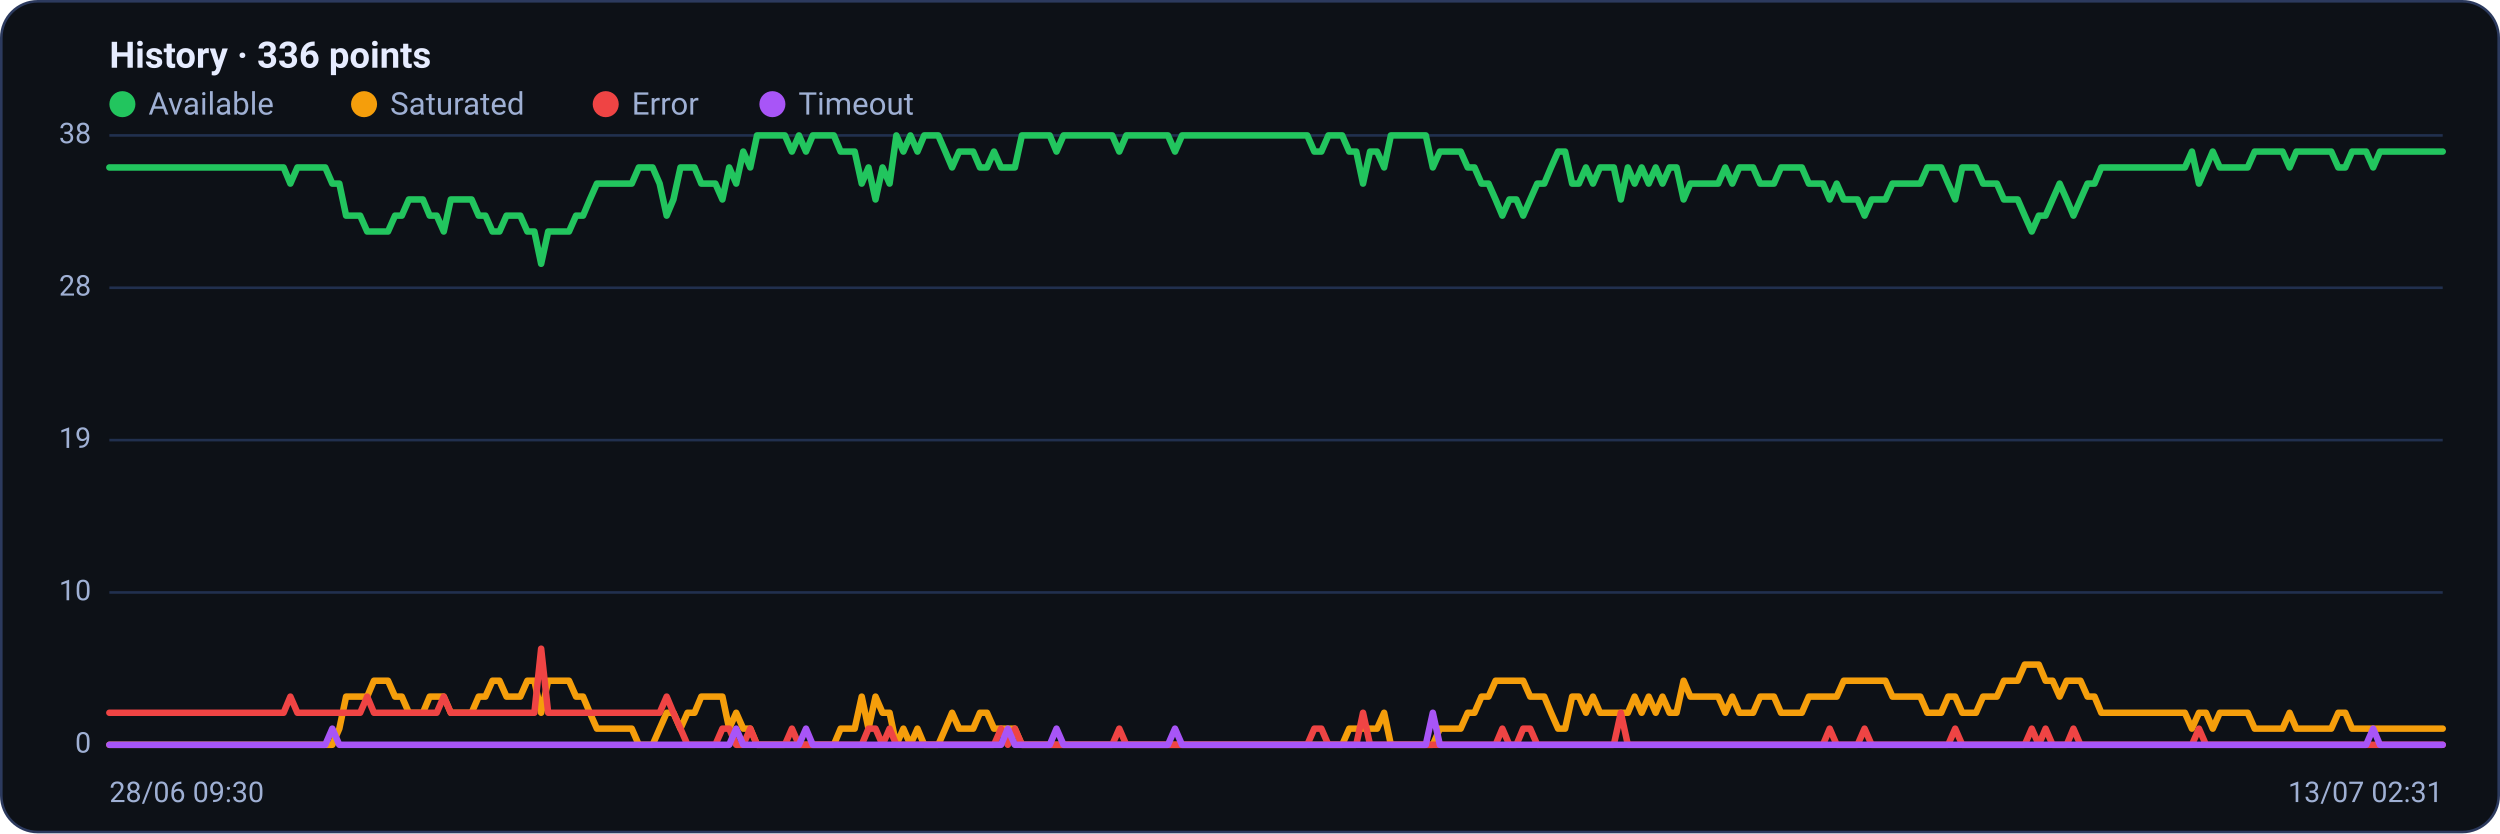
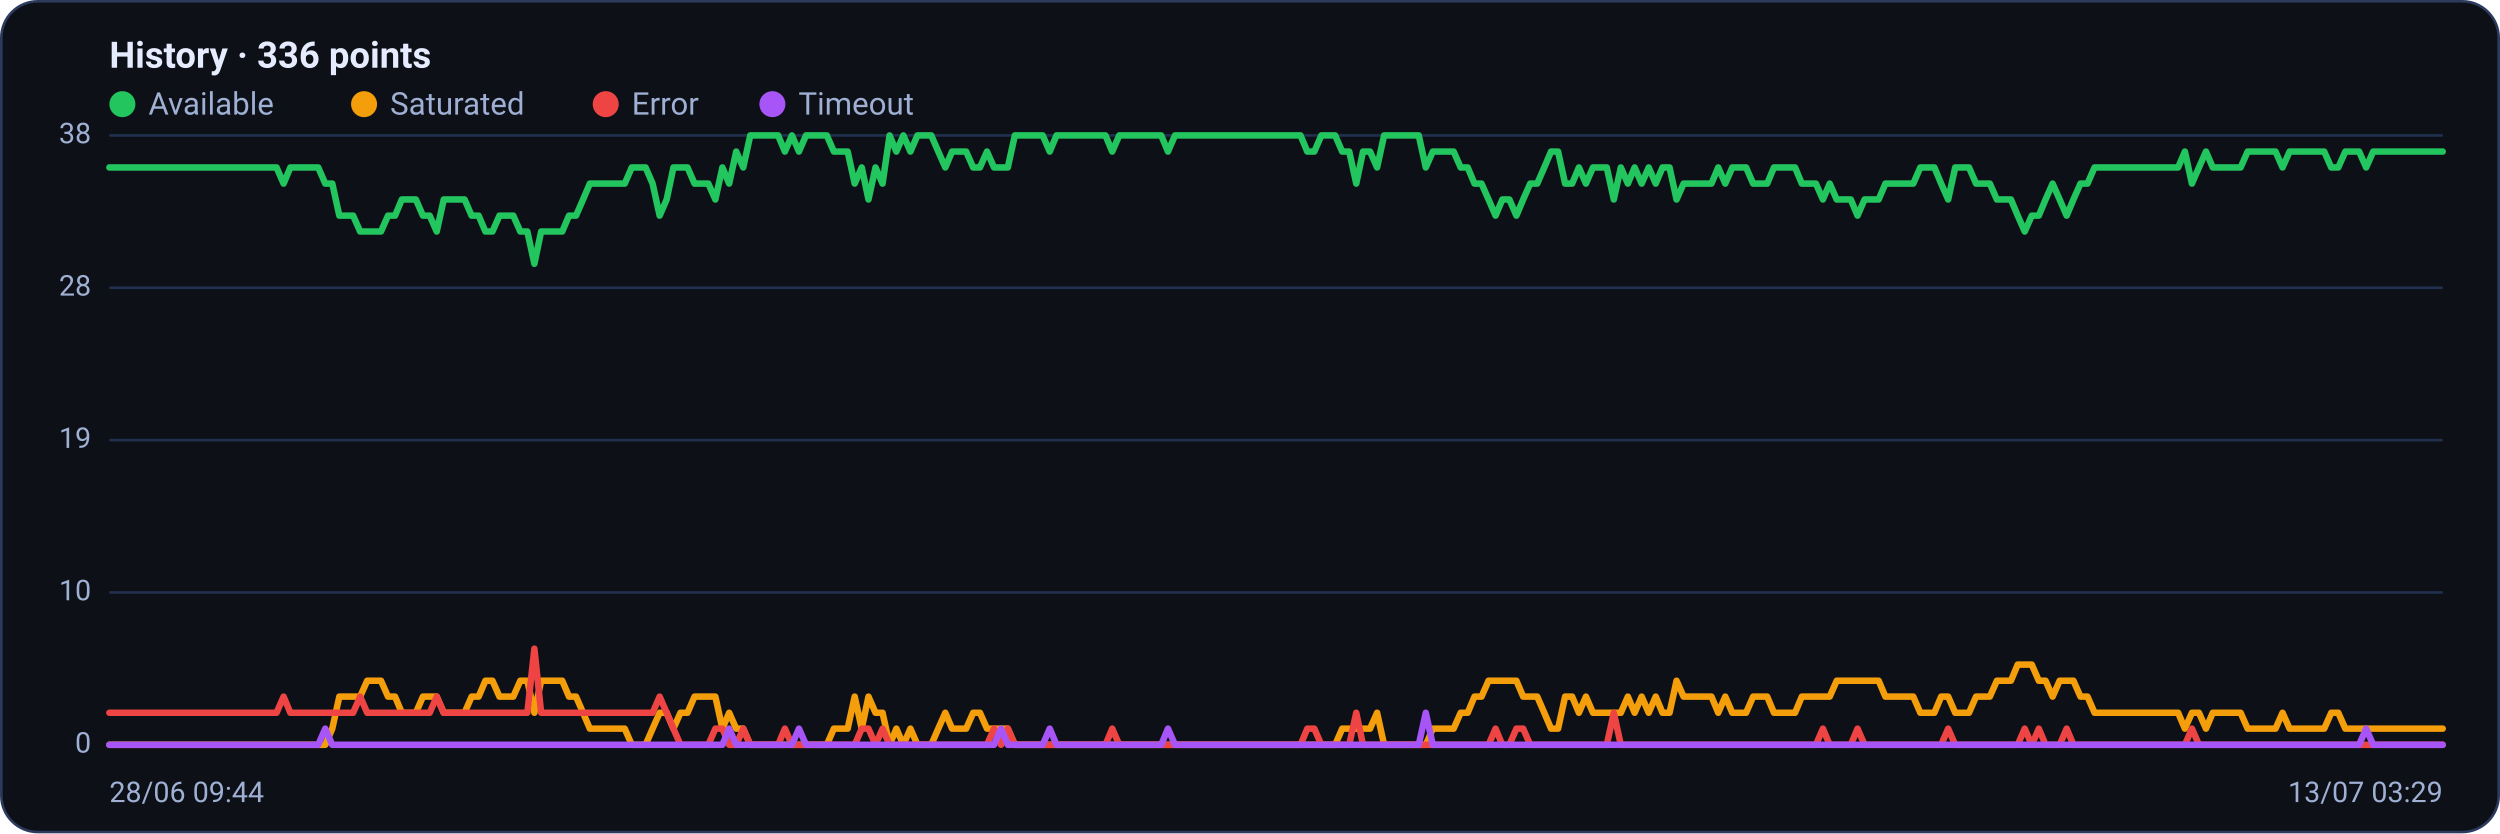
<svg xmlns="http://www.w3.org/2000/svg" viewBox="0 0 960 320" width="960" height="320" font-family="Segoe UI, system-ui, -apple-system, Roboto, Helvetica, Arial, sans-serif" role="img" aria-label="Availability history per region">
  <rect x="0.5" y="0.5" width="959" height="319" rx="14" fill="#0d1117" stroke="#2c3a5e" />
  <text x="42" y="26" font-size="14" font-weight="600" fill="#e6ecff">History · 336 points</text>
  <circle cx="47" cy="40" r="5" fill="#22c55e" />
  <text x="57" y="44" font-size="12" fill="#9fb0d4">Available</text>
  <circle cx="139.8" cy="40" r="5" fill="#f59e0b" />
  <text x="149.8" y="44" font-size="12" fill="#9fb0d4">Saturated</text>
  <circle cx="232.6" cy="40" r="5" fill="#ef4444" />
  <text x="242.6" y="44" font-size="12" fill="#9fb0d4">Error</text>
  <circle cx="296.6" cy="40" r="5" fill="#a855f7" />
  <text x="306.6" y="44" font-size="12" fill="#9fb0d4">Timeout</text>
  <line x1="42" y1="286.0" x2="938" y2="286.0" stroke="#21304f" stroke-width="1" />
  <text x="35" y="289.0" text-anchor="end" font-size="11" fill="#9fb0d4">0</text>
  <line x1="42" y1="227.5" x2="938" y2="227.5" stroke="#21304f" stroke-width="1" />
  <text x="35" y="230.5" text-anchor="end" font-size="11" fill="#9fb0d4">10</text>
  <line x1="42" y1="169.0" x2="938" y2="169.0" stroke="#21304f" stroke-width="1" />
  <text x="35" y="172.0" text-anchor="end" font-size="11" fill="#9fb0d4">19</text>
  <line x1="42" y1="110.5" x2="938" y2="110.5" stroke="#21304f" stroke-width="1" />
  <text x="35" y="113.5" text-anchor="end" font-size="11" fill="#9fb0d4">28</text>
  <line x1="42" y1="52.0" x2="938" y2="52.0" stroke="#21304f" stroke-width="1" />
  <text x="35" y="55.0" text-anchor="end" font-size="11" fill="#9fb0d4">38</text>
-   <polyline fill="none" stroke="#22c55e" stroke-width="2.5" stroke-linejoin="round" stroke-linecap="round" points="42.0,64.3 44.7,64.3 47.3,64.3 50.0,64.3 52.7,64.3 55.4,64.3 58.0,64.3 60.7,64.3 63.4,64.3 66.1,64.3 68.7,64.3 71.4,64.3 74.1,64.3 76.8,64.3 79.4,64.3 82.1,64.3 84.8,64.3 87.5,64.3 90.1,64.3 92.8,64.3 95.5,64.3 98.2,64.3 100.8,64.3 103.5,64.3 106.2,64.3 108.9,64.3 111.5,70.5 114.2,64.3 116.9,64.3 119.6,64.3 122.2,64.3 124.9,64.3 127.6,70.5 130.3,70.5 132.9,82.8 135.6,82.8 138.3,82.8 141.0,88.9 143.6,88.9 146.3,88.9 149.0,88.9 151.7,82.8 154.3,82.8 157.0,76.6 159.7,76.6 162.4,76.6 165.0,82.8 167.7,82.8 170.4,88.9 173.1,76.6 175.7,76.6 178.4,76.6 181.1,76.6 183.8,82.8 186.4,82.8 189.1,88.9 191.8,88.9 194.5,82.8 197.1,82.8 199.8,82.8 202.5,88.9 205.2,88.9 207.8,101.3 210.5,88.9 213.2,88.9 215.9,88.9 218.5,88.9 221.2,82.8 223.9,82.8 226.5,76.6 229.2,70.5 231.9,70.5 234.6,70.5 237.2,70.5 239.9,70.5 242.6,70.5 245.3,64.3 247.9,64.3 250.6,64.3 253.3,70.5 256.0,82.8 258.6,76.6 261.3,64.3 264.0,64.3 266.7,64.3 269.3,70.5 272.0,70.5 274.7,70.5 277.4,76.6 280.0,64.3 282.7,70.5 285.4,58.2 288.1,64.3 290.7,52.0 293.4,52.0 296.1,52.0 298.8,52.0 301.4,52.0 304.1,58.2 306.8,52.0 309.5,58.2 312.1,52.0 314.8,52.0 317.5,52.0 320.2,52.0 322.8,58.2 325.5,58.2 328.2,58.2 330.9,70.5 333.5,64.3 336.2,76.6 338.9,64.3 341.6,70.5 344.2,52.0 346.9,58.2 349.6,52.0 352.3,58.2 354.9,52.0 357.6,52.0 360.3,52.0 363.0,58.2 365.6,64.3 368.3,58.2 371.0,58.2 373.7,58.2 376.3,64.3 379.0,64.3 381.7,58.2 384.4,64.3 387.0,64.3 389.7,64.3 392.4,52.0 395.1,52.0 397.7,52.0 400.4,52.0 403.1,52.0 405.7,58.2 408.4,52.0 411.1,52.0 413.8,52.0 416.4,52.0 419.1,52.0 421.8,52.0 424.5,52.0 427.1,52.0 429.8,58.2 432.5,52.0 435.2,52.0 437.8,52.0 440.5,52.0 443.2,52.0 445.9,52.0 448.5,52.0 451.2,58.2 453.9,52.0 456.6,52.0 459.2,52.0 461.9,52.0 464.6,52.0 467.3,52.0 469.9,52.0 472.6,52.0 475.3,52.0 478.0,52.0 480.6,52.0 483.3,52.0 486.0,52.0 488.7,52.0 491.3,52.0 494.0,52.0 496.7,52.0 499.4,52.0 502.0,52.0 504.7,58.2 507.4,58.2 510.1,52.0 512.7,52.0 515.4,52.0 518.1,58.2 520.8,58.2 523.4,70.5 526.1,58.2 528.8,58.2 531.5,64.3 534.1,52.0 536.8,52.0 539.5,52.0 542.2,52.0 544.8,52.0 547.5,52.0 550.2,64.3 552.9,58.2 555.5,58.2 558.2,58.2 560.9,58.2 563.6,64.3 566.2,64.3 568.9,70.5 571.6,70.5 574.3,76.6 576.9,82.8 579.6,76.6 582.3,76.6 584.9,82.8 587.6,76.6 590.3,70.5 593.0,70.5 595.6,64.3 598.3,58.2 601.0,58.2 603.7,70.5 606.3,70.5 609.0,64.3 611.7,70.5 614.4,64.3 617.0,64.3 619.7,64.3 622.4,76.6 625.1,64.3 627.7,70.5 630.4,64.3 633.1,70.5 635.8,64.3 638.4,70.5 641.1,64.3 643.8,64.3 646.5,76.6 649.1,70.5 651.8,70.5 654.5,70.5 657.2,70.5 659.8,70.5 662.5,64.3 665.2,70.5 667.9,64.3 670.5,64.3 673.2,64.3 675.9,70.5 678.6,70.5 681.2,70.5 683.9,64.3 686.6,64.3 689.3,64.3 691.9,64.3 694.6,70.5 697.3,70.5 700.0,70.5 702.6,76.6 705.3,70.5 708.0,76.6 710.7,76.6 713.3,76.6 716.0,82.8 718.7,76.6 721.4,76.6 724.0,76.6 726.7,70.5 729.4,70.5 732.1,70.5 734.7,70.5 737.4,70.5 740.1,64.3 742.8,64.3 745.4,64.3 748.1,70.5 750.8,76.6 753.5,64.3 756.1,64.3 758.8,64.3 761.5,70.5 764.1,70.5 766.8,70.5 769.5,76.6 772.2,76.6 774.8,76.6 777.5,82.8 780.2,88.9 782.9,82.8 785.5,82.8 788.2,76.6 790.9,70.5 793.6,76.6 796.2,82.8 798.9,76.6 801.6,70.5 804.3,70.5 806.9,64.3 809.6,64.3 812.3,64.3 815.0,64.3 817.6,64.3 820.3,64.3 823.0,64.3 825.7,64.3 828.3,64.3 831.0,64.3 833.7,64.3 836.4,64.3 839.0,64.3 841.7,58.2 844.4,70.5 847.1,64.3 849.7,58.2 852.4,64.3 855.1,64.3 857.8,64.3 860.4,64.3 863.1,64.3 865.8,58.2 868.5,58.2 871.1,58.2 873.8,58.2 876.5,58.2 879.2,64.3 881.8,58.2 884.5,58.2 887.2,58.2 889.9,58.2 892.5,58.2 895.2,58.2 897.9,64.3 900.6,64.3 903.2,58.2 905.9,58.2 908.6,58.2 911.3,64.3 913.9,58.2 916.6,58.2 919.3,58.2 922.0,58.2 924.6,58.2 927.3,58.2 930.0,58.2 932.7,58.2 935.3,58.2 938.0,58.2" />
-   <polyline fill="none" stroke="#f59e0b" stroke-width="2.5" stroke-linejoin="round" stroke-linecap="round" points="42.0,286.0 44.7,286.0 47.3,286.0 50.0,286.0 52.7,286.0 55.4,286.0 58.0,286.0 60.7,286.0 63.4,286.0 66.1,286.0 68.7,286.0 71.4,286.0 74.1,286.0 76.8,286.0 79.4,286.0 82.1,286.0 84.8,286.0 87.5,286.0 90.1,286.0 92.8,286.0 95.5,286.0 98.2,286.0 100.8,286.0 103.5,286.0 106.2,286.0 108.9,286.0 111.5,286.0 114.2,286.0 116.9,286.0 119.6,286.0 122.2,286.0 124.9,286.0 127.6,286.0 130.3,279.8 132.9,267.5 135.6,267.5 138.3,267.5 141.0,267.5 143.6,261.4 146.3,261.4 149.0,261.4 151.7,267.5 154.3,267.5 157.0,273.7 159.7,273.7 162.4,273.7 165.0,267.5 167.7,267.5 170.4,267.5 173.1,273.7 175.7,273.7 178.4,273.7 181.1,273.7 183.8,267.5 186.4,267.5 189.1,261.4 191.8,261.4 194.5,267.5 197.1,267.5 199.8,267.5 202.5,261.4 205.2,261.4 207.8,273.7 210.5,261.4 213.2,261.4 215.9,261.4 218.5,261.4 221.2,267.5 223.9,267.5 226.5,273.7 229.2,279.8 231.9,279.8 234.6,279.8 237.2,279.8 239.9,279.8 242.6,279.8 245.3,286.0 247.9,286.0 250.6,286.0 253.3,279.8 256.0,273.7 258.6,273.7 261.3,279.8 264.0,273.7 266.7,273.7 269.3,267.5 272.0,267.5 274.7,267.5 277.4,267.5 280.0,279.8 282.7,273.7 285.4,279.8 288.1,279.8 290.7,286.0 293.4,286.0 296.1,286.0 298.8,286.0 301.4,286.0 304.1,286.0 306.8,286.0 309.5,286.0 312.1,286.0 314.8,286.0 317.5,286.0 320.2,286.0 322.8,279.8 325.5,279.8 328.2,279.8 330.9,267.5 333.5,279.8 336.2,267.5 338.9,273.7 341.6,273.7 344.2,286.0 346.9,279.8 349.6,286.0 352.3,279.8 354.9,286.0 357.6,286.0 360.3,286.0 363.0,279.8 365.6,273.7 368.3,279.8 371.0,279.8 373.7,279.8 376.3,273.7 379.0,273.7 381.7,279.8 384.4,279.8 387.0,279.8 389.7,279.8 392.4,286.0 395.1,286.0 397.7,286.0 400.4,286.0 403.1,286.0 405.7,286.0 408.4,286.0 411.1,286.0 413.8,286.0 416.4,286.0 419.1,286.0 421.8,286.0 424.5,286.0 427.1,286.0 429.8,286.0 432.5,286.0 435.2,286.0 437.8,286.0 440.5,286.0 443.2,286.0 445.9,286.0 448.5,286.0 451.2,286.0 453.9,286.0 456.6,286.0 459.2,286.0 461.9,286.0 464.6,286.0 467.3,286.0 469.9,286.0 472.6,286.0 475.3,286.0 478.0,286.0 480.6,286.0 483.3,286.0 486.0,286.0 488.7,286.0 491.3,286.0 494.0,286.0 496.7,286.0 499.4,286.0 502.0,286.0 504.7,286.0 507.4,286.0 510.1,286.0 512.7,286.0 515.4,286.0 518.1,279.8 520.8,279.8 523.4,279.8 526.1,279.8 528.8,279.8 531.5,273.7 534.1,286.0 536.8,286.0 539.5,286.0 542.2,286.0 544.8,286.0 547.5,286.0 550.2,286.0 552.9,279.8 555.5,279.8 558.2,279.8 560.9,279.8 563.6,273.7 566.2,273.7 568.9,267.5 571.6,267.5 574.3,261.4 576.9,261.4 579.6,261.4 582.3,261.4 584.9,261.4 587.6,267.5 590.3,267.5 593.0,267.5 595.6,273.7 598.3,279.8 601.0,279.8 603.7,267.5 606.3,267.5 609.0,273.7 611.7,267.5 614.4,273.7 617.0,273.7 619.7,273.7 622.4,273.7 625.1,273.7 627.7,267.5 630.4,273.7 633.1,267.5 635.8,273.7 638.4,267.5 641.1,273.7 643.8,273.7 646.5,261.4 649.1,267.5 651.8,267.5 654.5,267.5 657.2,267.5 659.8,267.5 662.5,273.7 665.2,267.5 667.9,273.7 670.5,273.7 673.2,273.7 675.9,267.5 678.6,267.5 681.2,267.5 683.9,273.7 686.6,273.7 689.3,273.7 691.9,273.7 694.6,267.5 697.3,267.5 700.0,267.5 702.6,267.5 705.3,267.5 708.0,261.4 710.7,261.4 713.3,261.4 716.0,261.4 718.7,261.4 721.4,261.4 724.0,261.4 726.7,267.5 729.4,267.5 732.1,267.5 734.7,267.5 737.4,267.5 740.1,273.7 742.8,273.7 745.4,273.7 748.1,267.5 750.8,267.5 753.5,273.7 756.1,273.7 758.8,273.7 761.5,267.5 764.1,267.5 766.8,267.5 769.5,261.4 772.2,261.4 774.8,261.4 777.5,255.2 780.2,255.2 782.9,255.2 785.5,261.4 788.2,261.4 790.9,267.5 793.6,261.4 796.2,261.4 798.9,261.4 801.6,267.5 804.3,267.5 806.9,273.7 809.6,273.7 812.3,273.7 815.0,273.7 817.6,273.7 820.3,273.7 823.0,273.7 825.7,273.7 828.3,273.7 831.0,273.7 833.7,273.7 836.4,273.7 839.0,273.7 841.7,279.8 844.4,273.7 847.1,273.7 849.7,279.8 852.4,273.7 855.1,273.7 857.8,273.7 860.4,273.7 863.1,273.7 865.8,279.8 868.5,279.8 871.1,279.8 873.8,279.8 876.5,279.8 879.2,273.7 881.8,279.8 884.5,279.8 887.2,279.8 889.9,279.8 892.5,279.8 895.2,279.8 897.9,273.7 900.6,273.7 903.2,279.8 905.9,279.8 908.6,279.8 911.3,279.8 913.9,279.8 916.6,279.8 919.3,279.8 922.0,279.8 924.6,279.8 927.3,279.8 930.0,279.8 932.7,279.8 935.3,279.8 938.0,279.8" />
-   <polyline fill="none" stroke="#ef4444" stroke-width="2.5" stroke-linejoin="round" stroke-linecap="round" points="42.0,273.7 44.7,273.7 47.3,273.7 50.0,273.7 52.7,273.7 55.4,273.7 58.0,273.7 60.7,273.7 63.4,273.7 66.1,273.7 68.7,273.7 71.4,273.7 74.1,273.7 76.8,273.7 79.4,273.7 82.1,273.7 84.8,273.7 87.5,273.7 90.1,273.7 92.8,273.7 95.5,273.7 98.2,273.7 100.8,273.7 103.5,273.7 106.2,273.7 108.9,273.7 111.5,267.5 114.2,273.7 116.9,273.7 119.6,273.7 122.2,273.7 124.9,273.7 127.6,273.7 130.3,273.7 132.9,273.7 135.6,273.7 138.3,273.7 141.0,267.5 143.6,273.7 146.3,273.7 149.0,273.7 151.7,273.7 154.3,273.7 157.0,273.7 159.7,273.7 162.4,273.7 165.0,273.7 167.7,273.7 170.4,267.5 173.1,273.7 175.7,273.7 178.4,273.7 181.1,273.7 183.8,273.7 186.4,273.7 189.1,273.7 191.8,273.7 194.5,273.7 197.1,273.7 199.8,273.7 202.5,273.7 205.2,273.7 207.8,249.1 210.5,273.7 213.2,273.7 215.9,273.7 218.5,273.7 221.2,273.7 223.9,273.7 226.5,273.7 229.2,273.7 231.9,273.7 234.6,273.7 237.2,273.7 239.9,273.7 242.6,273.7 245.3,273.7 247.9,273.7 250.6,273.7 253.3,273.7 256.0,267.5 258.6,273.7 261.3,279.8 264.0,286.0 266.7,286.0 269.3,286.0 272.0,286.0 274.7,286.0 277.4,279.8 280.0,279.8 282.7,286.0 285.4,286.0 288.1,279.8 290.7,286.0 293.4,286.0 296.1,286.0 298.8,286.0 301.4,286.0 304.1,279.8 306.8,286.0 309.5,286.0 312.1,286.0 314.8,286.0 317.5,286.0 320.2,286.0 322.8,286.0 325.5,286.0 328.2,286.0 330.9,286.0 333.5,279.8 336.2,279.8 338.9,286.0 341.6,279.8 344.2,286.0 346.9,286.0 349.6,286.0 352.3,286.0 354.9,286.0 357.6,286.0 360.3,286.0 363.0,286.0 365.6,286.0 368.3,286.0 371.0,286.0 373.7,286.0 376.3,286.0 379.0,286.0 381.7,286.0 384.4,279.8 387.0,286.0 389.7,279.8 392.4,286.0 395.1,286.0 397.7,286.0 400.4,286.0 403.1,286.0 405.7,286.0 408.4,286.0 411.1,286.0 413.8,286.0 416.4,286.0 419.1,286.0 421.8,286.0 424.5,286.0 427.1,286.0 429.8,279.8 432.5,286.0 435.2,286.0 437.8,286.0 440.5,286.0 443.2,286.0 445.9,286.0 448.5,286.0 451.2,286.0 453.9,286.0 456.6,286.0 459.2,286.0 461.9,286.0 464.6,286.0 467.3,286.0 469.9,286.0 472.6,286.0 475.3,286.0 478.0,286.0 480.6,286.0 483.3,286.0 486.0,286.0 488.7,286.0 491.3,286.0 494.0,286.0 496.7,286.0 499.4,286.0 502.0,286.0 504.7,279.8 507.4,279.8 510.1,286.0 512.7,286.0 515.4,286.0 518.1,286.0 520.8,286.0 523.4,273.7 526.1,286.0 528.8,286.0 531.5,286.0 534.1,286.0 536.8,286.0 539.5,286.0 542.2,286.0 544.8,286.0 547.5,286.0 550.2,286.0 552.9,286.0 555.5,286.0 558.2,286.0 560.9,286.0 563.6,286.0 566.2,286.0 568.9,286.0 571.6,286.0 574.3,286.0 576.9,279.8 579.6,286.0 582.3,286.0 584.9,279.8 587.6,279.8 590.3,286.0 593.0,286.0 595.6,286.0 598.3,286.0 601.0,286.0 603.7,286.0 606.3,286.0 609.0,286.0 611.7,286.0 614.4,286.0 617.0,286.0 619.7,286.0 622.4,273.7 625.1,286.0 627.7,286.0 630.4,286.0 633.1,286.0 635.8,286.0 638.4,286.0 641.1,286.0 643.8,286.0 646.5,286.0 649.1,286.0 651.8,286.0 654.5,286.0 657.2,286.0 659.8,286.0 662.5,286.0 665.2,286.0 667.9,286.0 670.5,286.0 673.2,286.0 675.9,286.0 678.6,286.0 681.2,286.0 683.9,286.0 686.6,286.0 689.3,286.0 691.9,286.0 694.6,286.0 697.3,286.0 700.0,286.0 702.6,279.8 705.3,286.0 708.0,286.0 710.7,286.0 713.3,286.0 716.0,279.8 718.7,286.0 721.4,286.0 724.0,286.0 726.7,286.0 729.4,286.0 732.1,286.0 734.7,286.0 737.4,286.0 740.1,286.0 742.8,286.0 745.4,286.0 748.1,286.0 750.8,279.8 753.5,286.0 756.1,286.0 758.8,286.0 761.5,286.0 764.1,286.0 766.8,286.0 769.5,286.0 772.2,286.0 774.8,286.0 777.5,286.0 780.2,279.8 782.9,286.0 785.5,279.8 788.2,286.0 790.9,286.0 793.6,286.0 796.2,279.8 798.9,286.0 801.6,286.0 804.3,286.0 806.9,286.0 809.6,286.0 812.3,286.0 815.0,286.0 817.6,286.0 820.3,286.0 823.0,286.0 825.7,286.0 828.3,286.0 831.0,286.0 833.7,286.0 836.4,286.0 839.0,286.0 841.7,286.0 844.4,279.8 847.1,286.0 849.7,286.0 852.4,286.0 855.1,286.0 857.8,286.0 860.4,286.0 863.1,286.0 865.8,286.0 868.5,286.0 871.1,286.0 873.8,286.0 876.5,286.0 879.2,286.0 881.8,286.0 884.5,286.0 887.2,286.0 889.9,286.0 892.5,286.0 895.2,286.0 897.9,286.0 900.6,286.0 903.2,286.0 905.9,286.0 908.6,286.0 911.3,286.0 913.9,286.0 916.6,286.0 919.3,286.0 922.0,286.0 924.6,286.0 927.3,286.0 930.0,286.0 932.7,286.0 935.3,286.0 938.0,286.0" />
-   <polyline fill="none" stroke="#a855f7" stroke-width="2.5" stroke-linejoin="round" stroke-linecap="round" points="42.0,286.0 44.7,286.0 47.3,286.0 50.0,286.0 52.7,286.0 55.4,286.0 58.0,286.0 60.7,286.0 63.4,286.0 66.1,286.0 68.7,286.0 71.4,286.0 74.1,286.0 76.8,286.0 79.4,286.0 82.1,286.0 84.8,286.0 87.5,286.0 90.1,286.0 92.8,286.0 95.5,286.0 98.2,286.0 100.8,286.0 103.5,286.0 106.2,286.0 108.9,286.0 111.5,286.0 114.2,286.0 116.9,286.0 119.6,286.0 122.2,286.0 124.9,286.0 127.6,279.8 130.3,286.0 132.9,286.0 135.6,286.0 138.3,286.0 141.0,286.0 143.6,286.0 146.3,286.0 149.0,286.0 151.7,286.0 154.3,286.0 157.0,286.0 159.7,286.0 162.4,286.0 165.0,286.0 167.7,286.0 170.4,286.0 173.1,286.0 175.7,286.0 178.4,286.0 181.1,286.0 183.8,286.0 186.4,286.0 189.1,286.0 191.8,286.0 194.5,286.0 197.1,286.0 199.8,286.0 202.5,286.0 205.2,286.0 207.8,286.0 210.5,286.0 213.2,286.0 215.9,286.0 218.5,286.0 221.2,286.0 223.9,286.0 226.5,286.0 229.2,286.0 231.9,286.0 234.6,286.0 237.2,286.0 239.9,286.0 242.6,286.0 245.3,286.0 247.9,286.0 250.6,286.0 253.3,286.0 256.0,286.0 258.6,286.0 261.3,286.0 264.0,286.0 266.7,286.0 269.3,286.0 272.0,286.0 274.7,286.0 277.4,286.0 280.0,286.0 282.7,279.8 285.4,286.0 288.1,286.0 290.7,286.0 293.4,286.0 296.1,286.0 298.8,286.0 301.4,286.0 304.1,286.0 306.8,286.0 309.5,279.8 312.1,286.0 314.8,286.0 317.5,286.0 320.2,286.0 322.8,286.0 325.5,286.0 328.2,286.0 330.9,286.0 333.5,286.0 336.2,286.0 338.9,286.0 341.6,286.0 344.2,286.0 346.9,286.0 349.6,286.0 352.3,286.0 354.9,286.0 357.6,286.0 360.3,286.0 363.0,286.0 365.6,286.0 368.3,286.0 371.0,286.0 373.7,286.0 376.3,286.0 379.0,286.0 381.7,286.0 384.4,286.0 387.0,279.8 389.7,286.0 392.4,286.0 395.1,286.0 397.7,286.0 400.4,286.0 403.1,286.0 405.7,279.8 408.4,286.0 411.1,286.0 413.8,286.0 416.4,286.0 419.1,286.0 421.8,286.0 424.5,286.0 427.1,286.0 429.8,286.0 432.5,286.0 435.2,286.0 437.8,286.0 440.5,286.0 443.2,286.0 445.9,286.0 448.5,286.0 451.2,279.8 453.9,286.0 456.6,286.0 459.2,286.0 461.9,286.0 464.6,286.0 467.3,286.0 469.9,286.0 472.6,286.0 475.3,286.0 478.0,286.0 480.6,286.0 483.3,286.0 486.0,286.0 488.7,286.0 491.3,286.0 494.0,286.0 496.7,286.0 499.4,286.0 502.0,286.0 504.7,286.0 507.4,286.0 510.1,286.0 512.7,286.0 515.4,286.0 518.1,286.0 520.8,286.0 523.4,286.0 526.1,286.0 528.8,286.0 531.5,286.0 534.1,286.0 536.8,286.0 539.5,286.0 542.2,286.0 544.8,286.0 547.5,286.0 550.2,273.7 552.9,286.0 555.5,286.0 558.2,286.0 560.9,286.0 563.6,286.0 566.2,286.0 568.9,286.0 571.6,286.0 574.3,286.0 576.9,286.0 579.6,286.0 582.3,286.0 584.9,286.0 587.6,286.0 590.3,286.0 593.0,286.0 595.6,286.0 598.3,286.0 601.0,286.0 603.7,286.0 606.3,286.0 609.0,286.0 611.7,286.0 614.4,286.0 617.0,286.0 619.7,286.0 622.4,286.0 625.1,286.0 627.7,286.0 630.4,286.0 633.1,286.0 635.8,286.0 638.4,286.0 641.1,286.0 643.8,286.0 646.5,286.0 649.1,286.0 651.8,286.0 654.5,286.0 657.2,286.0 659.8,286.0 662.5,286.0 665.2,286.0 667.9,286.0 670.5,286.0 673.2,286.0 675.9,286.0 678.6,286.0 681.2,286.0 683.9,286.0 686.6,286.0 689.3,286.0 691.9,286.0 694.6,286.0 697.3,286.0 700.0,286.0 702.6,286.0 705.3,286.0 708.0,286.0 710.7,286.0 713.3,286.0 716.0,286.0 718.7,286.0 721.4,286.0 724.0,286.0 726.7,286.0 729.4,286.0 732.1,286.0 734.7,286.0 737.4,286.0 740.1,286.0 742.8,286.0 745.4,286.0 748.1,286.0 750.8,286.0 753.5,286.0 756.1,286.0 758.8,286.0 761.5,286.0 764.1,286.0 766.8,286.0 769.5,286.0 772.2,286.0 774.8,286.0 777.5,286.0 780.2,286.0 782.9,286.0 785.5,286.0 788.2,286.0 790.9,286.0 793.6,286.0 796.2,286.0 798.9,286.0 801.6,286.0 804.3,286.0 806.9,286.0 809.6,286.0 812.3,286.0 815.0,286.0 817.6,286.0 820.3,286.0 823.0,286.0 825.7,286.0 828.3,286.0 831.0,286.0 833.7,286.0 836.4,286.0 839.0,286.0 841.7,286.0 844.4,286.0 847.1,286.0 849.7,286.0 852.4,286.0 855.1,286.0 857.8,286.0 860.4,286.0 863.1,286.0 865.8,286.0 868.5,286.0 871.1,286.0 873.8,286.0 876.5,286.0 879.2,286.0 881.8,286.0 884.5,286.0 887.2,286.0 889.9,286.0 892.5,286.0 895.2,286.0 897.9,286.0 900.6,286.0 903.2,286.0 905.9,286.0 908.6,286.0 911.3,279.8 913.9,286.0 916.6,286.0 919.3,286.0 922.0,286.0 924.6,286.0 927.3,286.0 930.0,286.0 932.7,286.0 935.3,286.0 938.0,286.0" />
-   <text x="42" y="308" font-size="11" fill="#9fb0d4">28/06 09:30</text>
-   <text x="938" y="308" text-anchor="end" font-size="11" fill="#9fb0d4">13/07 02:31</text>
+   <polyline fill="none" stroke="#22c55e" stroke-width="2.5" stroke-linejoin="round" stroke-linecap="round" points="42.0,64.3 44.7,64.3 47.3,64.3 50.0,64.3 52.7,64.3 55.4,64.3 58.0,64.3 60.7,64.3 63.4,64.3 66.1,64.3 68.7,64.3 71.4,64.3 74.1,64.3 76.8,64.3 79.4,64.3 82.1,64.3 84.8,64.3 87.5,64.3 90.1,64.3 92.8,64.3 95.5,64.3 98.2,64.3 100.8,64.3 103.5,64.3 106.2,64.3 108.9,70.5 111.5,64.3 114.2,64.3 116.9,64.3 119.6,64.3 122.2,64.3 124.9,70.5 127.6,70.5 130.3,82.8 132.9,82.8 135.6,82.8 138.3,88.9 141.0,88.9 143.6,88.9 146.3,88.9 149.0,82.8 151.7,82.8 154.3,76.6 157.0,76.6 159.7,76.6 162.4,82.8 165.0,82.8 167.7,88.9 170.4,76.6 173.1,76.6 175.7,76.6 178.4,76.6 181.1,82.8 183.8,82.8 186.4,88.9 189.1,88.9 191.8,82.8 194.5,82.8 197.1,82.8 199.8,88.9 202.5,88.9 205.2,101.3 207.8,88.9 210.5,88.9 213.2,88.9 215.9,88.9 218.5,82.8 221.2,82.8 223.9,76.6 226.5,70.5 229.2,70.5 231.9,70.5 234.6,70.5 237.2,70.5 239.9,70.5 242.6,64.3 245.3,64.3 247.9,64.3 250.6,70.5 253.3,82.8 256.0,76.6 258.6,64.3 261.3,64.3 264.0,64.3 266.7,70.5 269.3,70.5 272.0,70.5 274.7,76.6 277.4,64.3 280.0,70.5 282.7,58.2 285.4,64.3 288.1,52.0 290.7,52.0 293.4,52.0 296.1,52.0 298.8,52.0 301.4,58.2 304.1,52.0 306.8,58.2 309.5,52.0 312.1,52.0 314.8,52.0 317.5,52.0 320.2,58.2 322.8,58.2 325.5,58.2 328.2,70.5 330.9,64.3 333.5,76.6 336.2,64.3 338.9,70.5 341.6,52.0 344.2,58.2 346.9,52.0 349.6,58.2 352.3,52.0 354.9,52.0 357.6,52.0 360.3,58.2 363.0,64.3 365.6,58.2 368.3,58.2 371.0,58.2 373.7,64.3 376.3,64.3 379.0,58.2 381.7,64.3 384.4,64.3 387.0,64.3 389.7,52.0 392.4,52.0 395.1,52.0 397.7,52.0 400.4,52.0 403.1,58.2 405.7,52.0 408.4,52.0 411.1,52.0 413.8,52.0 416.4,52.0 419.1,52.0 421.8,52.0 424.5,52.0 427.1,58.2 429.8,52.0 432.5,52.0 435.2,52.0 437.8,52.0 440.5,52.0 443.2,52.0 445.9,52.0 448.5,58.2 451.2,52.0 453.9,52.0 456.6,52.0 459.2,52.0 461.9,52.0 464.6,52.0 467.3,52.0 469.9,52.0 472.6,52.0 475.3,52.0 478.0,52.0 480.6,52.0 483.3,52.0 486.0,52.0 488.7,52.0 491.3,52.0 494.0,52.0 496.7,52.0 499.4,52.0 502.0,58.2 504.7,58.2 507.4,52.0 510.1,52.0 512.7,52.0 515.4,58.2 518.1,58.2 520.8,70.5 523.4,58.2 526.1,58.2 528.8,64.3 531.5,52.0 534.1,52.0 536.8,52.0 539.5,52.0 542.2,52.0 544.8,52.0 547.5,64.3 550.2,58.2 552.9,58.2 555.5,58.2 558.2,58.2 560.9,64.3 563.6,64.3 566.2,70.5 568.9,70.5 571.6,76.6 574.3,82.8 576.9,76.6 579.6,76.6 582.3,82.8 584.9,76.6 587.6,70.5 590.3,70.5 593.0,64.3 595.6,58.2 598.3,58.2 601.0,70.5 603.7,70.5 606.3,64.3 609.0,70.5 611.7,64.3 614.4,64.3 617.0,64.3 619.7,76.6 622.4,64.3 625.1,70.5 627.7,64.3 630.4,70.5 633.1,64.3 635.8,70.5 638.4,64.3 641.1,64.3 643.8,76.6 646.5,70.5 649.1,70.5 651.8,70.5 654.5,70.5 657.2,70.5 659.8,64.3 662.5,70.5 665.2,64.3 667.9,64.3 670.5,64.3 673.2,70.5 675.9,70.5 678.6,70.5 681.2,64.3 683.9,64.3 686.6,64.3 689.3,64.3 691.9,70.5 694.6,70.5 697.3,70.5 700.0,76.6 702.6,70.5 705.3,76.6 708.0,76.6 710.7,76.6 713.3,82.8 716.0,76.6 718.7,76.6 721.4,76.6 724.0,70.5 726.7,70.5 729.4,70.5 732.1,70.5 734.7,70.5 737.4,64.3 740.1,64.3 742.8,64.3 745.4,70.5 748.1,76.6 750.8,64.3 753.5,64.3 756.1,64.3 758.8,70.5 761.5,70.5 764.1,70.5 766.8,76.6 769.5,76.6 772.2,76.6 774.8,82.8 777.5,88.9 780.2,82.8 782.9,82.8 785.5,76.6 788.2,70.5 790.9,76.6 793.6,82.8 796.2,76.6 798.9,70.5 801.6,70.5 804.3,64.3 806.9,64.3 809.6,64.3 812.3,64.3 815.0,64.3 817.6,64.3 820.3,64.3 823.0,64.3 825.7,64.3 828.3,64.3 831.0,64.3 833.7,64.3 836.4,64.3 839.0,58.2 841.7,70.5 844.4,64.3 847.1,58.2 849.7,64.3 852.4,64.3 855.1,64.3 857.8,64.3 860.4,64.3 863.1,58.2 865.8,58.2 868.5,58.2 871.1,58.2 873.8,58.2 876.5,64.3 879.2,58.2 881.8,58.2 884.5,58.2 887.2,58.2 889.9,58.2 892.5,58.2 895.2,64.3 897.9,64.3 900.6,58.2 903.2,58.2 905.9,58.2 908.6,64.3 911.3,58.2 913.9,58.2 916.6,58.2 919.3,58.2 922.0,58.2 924.6,58.2 927.3,58.2 930.0,58.2 932.7,58.2 935.3,58.2 938.0,58.2" />
+   <polyline fill="none" stroke="#f59e0b" stroke-width="2.5" stroke-linejoin="round" stroke-linecap="round" points="42.0,286.0 44.7,286.0 47.3,286.0 50.0,286.0 52.7,286.0 55.4,286.0 58.0,286.0 60.7,286.0 63.4,286.0 66.1,286.0 68.7,286.0 71.4,286.0 74.1,286.0 76.8,286.0 79.4,286.0 82.1,286.0 84.8,286.0 87.5,286.0 90.1,286.0 92.8,286.0 95.5,286.0 98.2,286.0 100.8,286.0 103.5,286.0 106.2,286.0 108.9,286.0 111.5,286.0 114.2,286.0 116.9,286.0 119.6,286.0 122.2,286.0 124.9,286.0 127.6,279.8 130.3,267.5 132.9,267.5 135.6,267.5 138.3,267.5 141.0,261.4 143.6,261.4 146.3,261.4 149.0,267.5 151.7,267.5 154.3,273.7 157.0,273.7 159.7,273.7 162.4,267.5 165.0,267.5 167.7,267.5 170.4,273.7 173.1,273.7 175.7,273.7 178.4,273.7 181.1,267.5 183.8,267.5 186.4,261.4 189.1,261.4 191.8,267.5 194.5,267.5 197.1,267.5 199.8,261.4 202.5,261.4 205.2,273.7 207.8,261.4 210.5,261.4 213.2,261.4 215.9,261.4 218.5,267.5 221.2,267.5 223.9,273.7 226.5,279.8 229.2,279.8 231.9,279.8 234.6,279.8 237.2,279.8 239.9,279.8 242.6,286.0 245.3,286.0 247.9,286.0 250.6,279.8 253.3,273.7 256.0,273.7 258.6,279.8 261.3,273.7 264.0,273.7 266.7,267.5 269.3,267.5 272.0,267.5 274.7,267.5 277.4,279.8 280.0,273.7 282.7,279.8 285.4,279.8 288.1,286.0 290.7,286.0 293.4,286.0 296.1,286.0 298.8,286.0 301.4,286.0 304.1,286.0 306.8,286.0 309.5,286.0 312.1,286.0 314.8,286.0 317.5,286.0 320.2,279.8 322.8,279.8 325.5,279.8 328.2,267.5 330.9,279.8 333.5,267.5 336.2,273.7 338.9,273.7 341.6,286.0 344.2,279.8 346.9,286.0 349.6,279.8 352.3,286.0 354.9,286.0 357.6,286.0 360.3,279.8 363.0,273.7 365.6,279.8 368.3,279.8 371.0,279.8 373.7,273.7 376.3,273.7 379.0,279.8 381.7,279.8 384.4,279.8 387.0,279.8 389.7,286.0 392.4,286.0 395.1,286.0 397.7,286.0 400.4,286.0 403.1,286.0 405.7,286.0 408.4,286.0 411.1,286.0 413.8,286.0 416.4,286.0 419.1,286.0 421.8,286.0 424.5,286.0 427.1,286.0 429.8,286.0 432.5,286.0 435.2,286.0 437.8,286.0 440.5,286.0 443.2,286.0 445.9,286.0 448.5,286.0 451.2,286.0 453.9,286.0 456.6,286.0 459.2,286.0 461.9,286.0 464.6,286.0 467.3,286.0 469.9,286.0 472.6,286.0 475.3,286.0 478.0,286.0 480.6,286.0 483.3,286.0 486.0,286.0 488.7,286.0 491.3,286.0 494.0,286.0 496.7,286.0 499.4,286.0 502.0,286.0 504.7,286.0 507.4,286.0 510.1,286.0 512.7,286.0 515.4,279.8 518.1,279.8 520.8,279.8 523.4,279.8 526.1,279.8 528.8,273.7 531.5,286.0 534.1,286.0 536.8,286.0 539.5,286.0 542.2,286.0 544.8,286.0 547.5,286.0 550.2,279.8 552.9,279.8 555.5,279.8 558.2,279.8 560.9,273.7 563.6,273.7 566.2,267.5 568.9,267.5 571.6,261.4 574.3,261.4 576.9,261.4 579.6,261.4 582.3,261.4 584.9,267.5 587.6,267.5 590.3,267.5 593.0,273.7 595.6,279.8 598.3,279.8 601.0,267.5 603.7,267.5 606.3,273.7 609.0,267.5 611.7,273.7 614.4,273.7 617.0,273.7 619.7,273.7 622.4,273.7 625.1,267.5 627.7,273.7 630.4,267.5 633.1,273.7 635.8,267.5 638.4,273.7 641.1,273.7 643.8,261.4 646.5,267.5 649.1,267.5 651.8,267.5 654.5,267.5 657.2,267.5 659.8,273.7 662.5,267.5 665.2,273.7 667.9,273.7 670.5,273.7 673.2,267.5 675.9,267.5 678.6,267.5 681.2,273.7 683.9,273.7 686.6,273.7 689.3,273.7 691.9,267.5 694.6,267.5 697.3,267.5 700.0,267.5 702.6,267.5 705.3,261.4 708.0,261.4 710.7,261.4 713.3,261.4 716.0,261.4 718.7,261.4 721.4,261.4 724.0,267.5 726.7,267.5 729.4,267.5 732.1,267.5 734.7,267.5 737.4,273.7 740.1,273.7 742.8,273.7 745.4,267.5 748.1,267.5 750.8,273.7 753.5,273.7 756.1,273.7 758.8,267.5 761.5,267.5 764.1,267.5 766.8,261.4 769.5,261.4 772.2,261.4 774.8,255.2 777.5,255.2 780.2,255.2 782.9,261.4 785.5,261.4 788.2,267.5 790.9,261.4 793.6,261.4 796.2,261.4 798.9,267.5 801.6,267.5 804.3,273.7 806.9,273.7 809.6,273.7 812.3,273.7 815.0,273.7 817.6,273.7 820.3,273.7 823.0,273.7 825.7,273.7 828.3,273.7 831.0,273.7 833.7,273.7 836.4,273.7 839.0,279.8 841.7,273.7 844.4,273.7 847.1,279.8 849.7,273.7 852.4,273.7 855.1,273.7 857.8,273.7 860.4,273.7 863.1,279.8 865.8,279.8 868.5,279.8 871.1,279.8 873.8,279.8 876.5,273.7 879.2,279.8 881.8,279.8 884.5,279.8 887.2,279.8 889.9,279.8 892.5,279.8 895.2,273.7 897.9,273.7 900.6,279.8 903.2,279.8 905.9,279.8 908.6,279.8 911.3,279.8 913.9,279.8 916.6,279.8 919.3,279.8 922.0,279.8 924.6,279.8 927.3,279.8 930.0,279.8 932.7,279.8 935.3,279.8 938.0,279.8" />
+   <polyline fill="none" stroke="#ef4444" stroke-width="2.5" stroke-linejoin="round" stroke-linecap="round" points="42.0,273.7 44.7,273.7 47.3,273.7 50.0,273.7 52.7,273.7 55.4,273.7 58.0,273.7 60.7,273.7 63.4,273.7 66.1,273.7 68.7,273.7 71.4,273.7 74.1,273.7 76.8,273.7 79.4,273.7 82.1,273.7 84.8,273.7 87.5,273.7 90.1,273.7 92.8,273.7 95.5,273.7 98.2,273.7 100.8,273.7 103.5,273.7 106.2,273.7 108.9,267.5 111.5,273.7 114.2,273.7 116.9,273.7 119.6,273.7 122.2,273.7 124.9,273.7 127.6,273.7 130.3,273.7 132.9,273.7 135.6,273.7 138.3,267.5 141.0,273.7 143.6,273.7 146.3,273.7 149.0,273.7 151.7,273.7 154.3,273.7 157.0,273.7 159.7,273.7 162.4,273.7 165.0,273.7 167.7,267.5 170.4,273.7 173.1,273.7 175.7,273.7 178.4,273.7 181.1,273.7 183.8,273.7 186.4,273.7 189.1,273.7 191.8,273.7 194.5,273.7 197.1,273.7 199.8,273.7 202.5,273.7 205.2,249.1 207.8,273.7 210.5,273.7 213.2,273.7 215.9,273.7 218.5,273.7 221.2,273.7 223.9,273.7 226.5,273.7 229.2,273.7 231.9,273.7 234.6,273.7 237.2,273.7 239.9,273.7 242.6,273.7 245.3,273.7 247.9,273.7 250.6,273.7 253.3,267.5 256.0,273.7 258.6,279.8 261.3,286.0 264.0,286.0 266.7,286.0 269.3,286.0 272.0,286.0 274.7,279.8 277.4,279.8 280.0,286.0 282.7,286.0 285.4,279.8 288.1,286.0 290.7,286.0 293.4,286.0 296.1,286.0 298.8,286.0 301.4,279.8 304.1,286.0 306.8,286.0 309.5,286.0 312.1,286.0 314.8,286.0 317.5,286.0 320.2,286.0 322.8,286.0 325.5,286.0 328.2,286.0 330.9,279.8 333.5,279.8 336.2,286.0 338.9,279.8 341.6,286.0 344.2,286.0 346.9,286.0 349.6,286.0 352.3,286.0 354.9,286.0 357.6,286.0 360.3,286.0 363.0,286.0 365.6,286.0 368.3,286.0 371.0,286.0 373.7,286.0 376.3,286.0 379.0,286.0 381.7,279.8 384.4,286.0 387.0,279.8 389.7,286.0 392.4,286.0 395.1,286.0 397.7,286.0 400.4,286.0 403.1,286.0 405.7,286.0 408.4,286.0 411.1,286.0 413.8,286.0 416.4,286.0 419.1,286.0 421.8,286.0 424.5,286.0 427.1,279.8 429.8,286.0 432.5,286.0 435.2,286.0 437.8,286.0 440.5,286.0 443.2,286.0 445.9,286.0 448.5,286.0 451.2,286.0 453.9,286.0 456.6,286.0 459.2,286.0 461.9,286.0 464.6,286.0 467.3,286.0 469.9,286.0 472.6,286.0 475.3,286.0 478.0,286.0 480.6,286.0 483.3,286.0 486.0,286.0 488.7,286.0 491.3,286.0 494.0,286.0 496.7,286.0 499.4,286.0 502.0,279.8 504.7,279.8 507.4,286.0 510.1,286.0 512.7,286.0 515.4,286.0 518.1,286.0 520.8,273.7 523.4,286.0 526.1,286.0 528.8,286.0 531.5,286.0 534.1,286.0 536.8,286.0 539.5,286.0 542.2,286.0 544.8,286.0 547.5,286.0 550.2,286.0 552.9,286.0 555.5,286.0 558.2,286.0 560.9,286.0 563.6,286.0 566.2,286.0 568.9,286.0 571.6,286.0 574.3,279.8 576.9,286.0 579.6,286.0 582.3,279.8 584.9,279.8 587.6,286.0 590.3,286.0 593.0,286.0 595.6,286.0 598.3,286.0 601.0,286.0 603.7,286.0 606.3,286.0 609.0,286.0 611.7,286.0 614.4,286.0 617.0,286.0 619.7,273.7 622.4,286.0 625.1,286.0 627.7,286.0 630.4,286.0 633.1,286.0 635.8,286.0 638.4,286.0 641.1,286.0 643.8,286.0 646.5,286.0 649.1,286.0 651.8,286.0 654.5,286.0 657.2,286.0 659.8,286.0 662.5,286.0 665.2,286.0 667.9,286.0 670.5,286.0 673.2,286.0 675.9,286.0 678.6,286.0 681.2,286.0 683.9,286.0 686.6,286.0 689.3,286.0 691.9,286.0 694.6,286.0 697.3,286.0 700.0,279.8 702.6,286.0 705.3,286.0 708.0,286.0 710.7,286.0 713.3,279.8 716.0,286.0 718.7,286.0 721.4,286.0 724.0,286.0 726.7,286.0 729.4,286.0 732.1,286.0 734.7,286.0 737.4,286.0 740.1,286.0 742.8,286.0 745.4,286.0 748.1,279.8 750.8,286.0 753.5,286.0 756.1,286.0 758.8,286.0 761.5,286.0 764.1,286.0 766.8,286.0 769.5,286.0 772.2,286.0 774.8,286.0 777.5,279.8 780.2,286.0 782.9,279.8 785.5,286.0 788.2,286.0 790.9,286.0 793.6,279.8 796.2,286.0 798.9,286.0 801.6,286.0 804.3,286.0 806.9,286.0 809.6,286.0 812.3,286.0 815.0,286.0 817.6,286.0 820.3,286.0 823.0,286.0 825.7,286.0 828.3,286.0 831.0,286.0 833.7,286.0 836.4,286.0 839.0,286.0 841.7,279.8 844.4,286.0 847.1,286.0 849.7,286.0 852.4,286.0 855.1,286.0 857.8,286.0 860.4,286.0 863.1,286.0 865.8,286.0 868.5,286.0 871.1,286.0 873.8,286.0 876.5,286.0 879.2,286.0 881.8,286.0 884.5,286.0 887.2,286.0 889.9,286.0 892.5,286.0 895.2,286.0 897.9,286.0 900.6,286.0 903.2,286.0 905.9,286.0 908.6,286.0 911.3,286.0 913.9,286.0 916.6,286.0 919.3,286.0 922.0,286.0 924.6,286.0 927.3,286.0 930.0,286.0 932.7,286.0 935.3,286.0 938.0,286.0" />
+   <polyline fill="none" stroke="#a855f7" stroke-width="2.5" stroke-linejoin="round" stroke-linecap="round" points="42.0,286.0 44.7,286.0 47.3,286.0 50.0,286.0 52.7,286.0 55.4,286.0 58.0,286.0 60.7,286.0 63.4,286.0 66.1,286.0 68.7,286.0 71.4,286.0 74.1,286.0 76.8,286.0 79.4,286.0 82.1,286.0 84.8,286.0 87.5,286.0 90.1,286.0 92.8,286.0 95.5,286.0 98.2,286.0 100.8,286.0 103.5,286.0 106.2,286.0 108.9,286.0 111.5,286.0 114.2,286.0 116.9,286.0 119.6,286.0 122.2,286.0 124.9,279.8 127.6,286.0 130.3,286.0 132.9,286.0 135.6,286.0 138.3,286.0 141.0,286.0 143.6,286.0 146.3,286.0 149.0,286.0 151.7,286.0 154.3,286.0 157.0,286.0 159.7,286.0 162.4,286.0 165.0,286.0 167.7,286.0 170.4,286.0 173.1,286.0 175.7,286.0 178.4,286.0 181.1,286.0 183.8,286.0 186.4,286.0 189.1,286.0 191.8,286.0 194.5,286.0 197.1,286.0 199.8,286.0 202.5,286.0 205.2,286.0 207.8,286.0 210.5,286.0 213.2,286.0 215.9,286.0 218.5,286.0 221.2,286.0 223.9,286.0 226.5,286.0 229.2,286.0 231.9,286.0 234.6,286.0 237.2,286.0 239.9,286.0 242.6,286.0 245.3,286.0 247.9,286.0 250.6,286.0 253.3,286.0 256.0,286.0 258.6,286.0 261.3,286.0 264.0,286.0 266.7,286.0 269.3,286.0 272.0,286.0 274.7,286.0 277.4,286.0 280.0,279.8 282.7,286.0 285.4,286.0 288.1,286.0 290.7,286.0 293.4,286.0 296.1,286.0 298.8,286.0 301.4,286.0 304.1,286.0 306.8,279.8 309.5,286.0 312.1,286.0 314.8,286.0 317.5,286.0 320.2,286.0 322.8,286.0 325.5,286.0 328.2,286.0 330.9,286.0 333.5,286.0 336.2,286.0 338.9,286.0 341.6,286.0 344.2,286.0 346.9,286.0 349.6,286.0 352.3,286.0 354.9,286.0 357.6,286.0 360.3,286.0 363.0,286.0 365.6,286.0 368.3,286.0 371.0,286.0 373.7,286.0 376.3,286.0 379.0,286.0 381.7,286.0 384.4,279.8 387.0,286.0 389.7,286.0 392.4,286.0 395.1,286.0 397.7,286.0 400.4,286.0 403.1,279.8 405.7,286.0 408.4,286.0 411.1,286.0 413.8,286.0 416.4,286.0 419.1,286.0 421.8,286.0 424.5,286.0 427.1,286.0 429.8,286.0 432.5,286.0 435.2,286.0 437.8,286.0 440.5,286.0 443.2,286.0 445.9,286.0 448.5,279.8 451.2,286.0 453.9,286.0 456.6,286.0 459.2,286.0 461.9,286.0 464.6,286.0 467.3,286.0 469.9,286.0 472.6,286.0 475.3,286.0 478.0,286.0 480.6,286.0 483.3,286.0 486.0,286.0 488.7,286.0 491.3,286.0 494.0,286.0 496.7,286.0 499.4,286.0 502.0,286.0 504.7,286.0 507.4,286.0 510.1,286.0 512.7,286.0 515.4,286.0 518.1,286.0 520.8,286.0 523.4,286.0 526.1,286.0 528.8,286.0 531.5,286.0 534.1,286.0 536.8,286.0 539.5,286.0 542.2,286.0 544.8,286.0 547.5,273.7 550.2,286.0 552.9,286.0 555.5,286.0 558.2,286.0 560.9,286.0 563.6,286.0 566.2,286.0 568.9,286.0 571.6,286.0 574.3,286.0 576.9,286.0 579.6,286.0 582.3,286.0 584.9,286.0 587.6,286.0 590.3,286.0 593.0,286.0 595.6,286.0 598.3,286.0 601.0,286.0 603.7,286.0 606.3,286.0 609.0,286.0 611.7,286.0 614.4,286.0 617.0,286.0 619.7,286.0 622.4,286.0 625.1,286.0 627.7,286.0 630.4,286.0 633.1,286.0 635.8,286.0 638.4,286.0 641.1,286.0 643.8,286.0 646.5,286.0 649.1,286.0 651.8,286.0 654.5,286.0 657.2,286.0 659.8,286.0 662.5,286.0 665.2,286.0 667.9,286.0 670.5,286.0 673.2,286.0 675.9,286.0 678.6,286.0 681.2,286.0 683.9,286.0 686.6,286.0 689.3,286.0 691.9,286.0 694.6,286.0 697.3,286.0 700.0,286.0 702.6,286.0 705.3,286.0 708.0,286.0 710.7,286.0 713.3,286.0 716.0,286.0 718.7,286.0 721.4,286.0 724.0,286.0 726.7,286.0 729.4,286.0 732.1,286.0 734.7,286.0 737.4,286.0 740.1,286.0 742.8,286.0 745.4,286.0 748.1,286.0 750.8,286.0 753.5,286.0 756.1,286.0 758.8,286.0 761.5,286.0 764.1,286.0 766.8,286.0 769.5,286.0 772.2,286.0 774.8,286.0 777.5,286.0 780.2,286.0 782.9,286.0 785.5,286.0 788.2,286.0 790.9,286.0 793.6,286.0 796.2,286.0 798.9,286.0 801.6,286.0 804.3,286.0 806.9,286.0 809.6,286.0 812.3,286.0 815.0,286.0 817.6,286.0 820.3,286.0 823.0,286.0 825.7,286.0 828.3,286.0 831.0,286.0 833.7,286.0 836.4,286.0 839.0,286.0 841.7,286.0 844.4,286.0 847.1,286.0 849.7,286.0 852.4,286.0 855.1,286.0 857.8,286.0 860.4,286.0 863.1,286.0 865.8,286.0 868.5,286.0 871.1,286.0 873.8,286.0 876.5,286.0 879.2,286.0 881.8,286.0 884.5,286.0 887.2,286.0 889.9,286.0 892.5,286.0 895.2,286.0 897.9,286.0 900.6,286.0 903.2,286.0 905.9,286.0 908.6,279.8 911.3,286.0 913.9,286.0 916.6,286.0 919.3,286.0 922.0,286.0 924.6,286.0 927.3,286.0 930.0,286.0 932.7,286.0 935.3,286.0 938.0,286.0" />
+   <text x="42" y="308" font-size="11" fill="#9fb0d4">28/06 09:44</text>
+   <text x="938" y="308" text-anchor="end" font-size="11" fill="#9fb0d4">13/07 03:29</text>
</svg>
